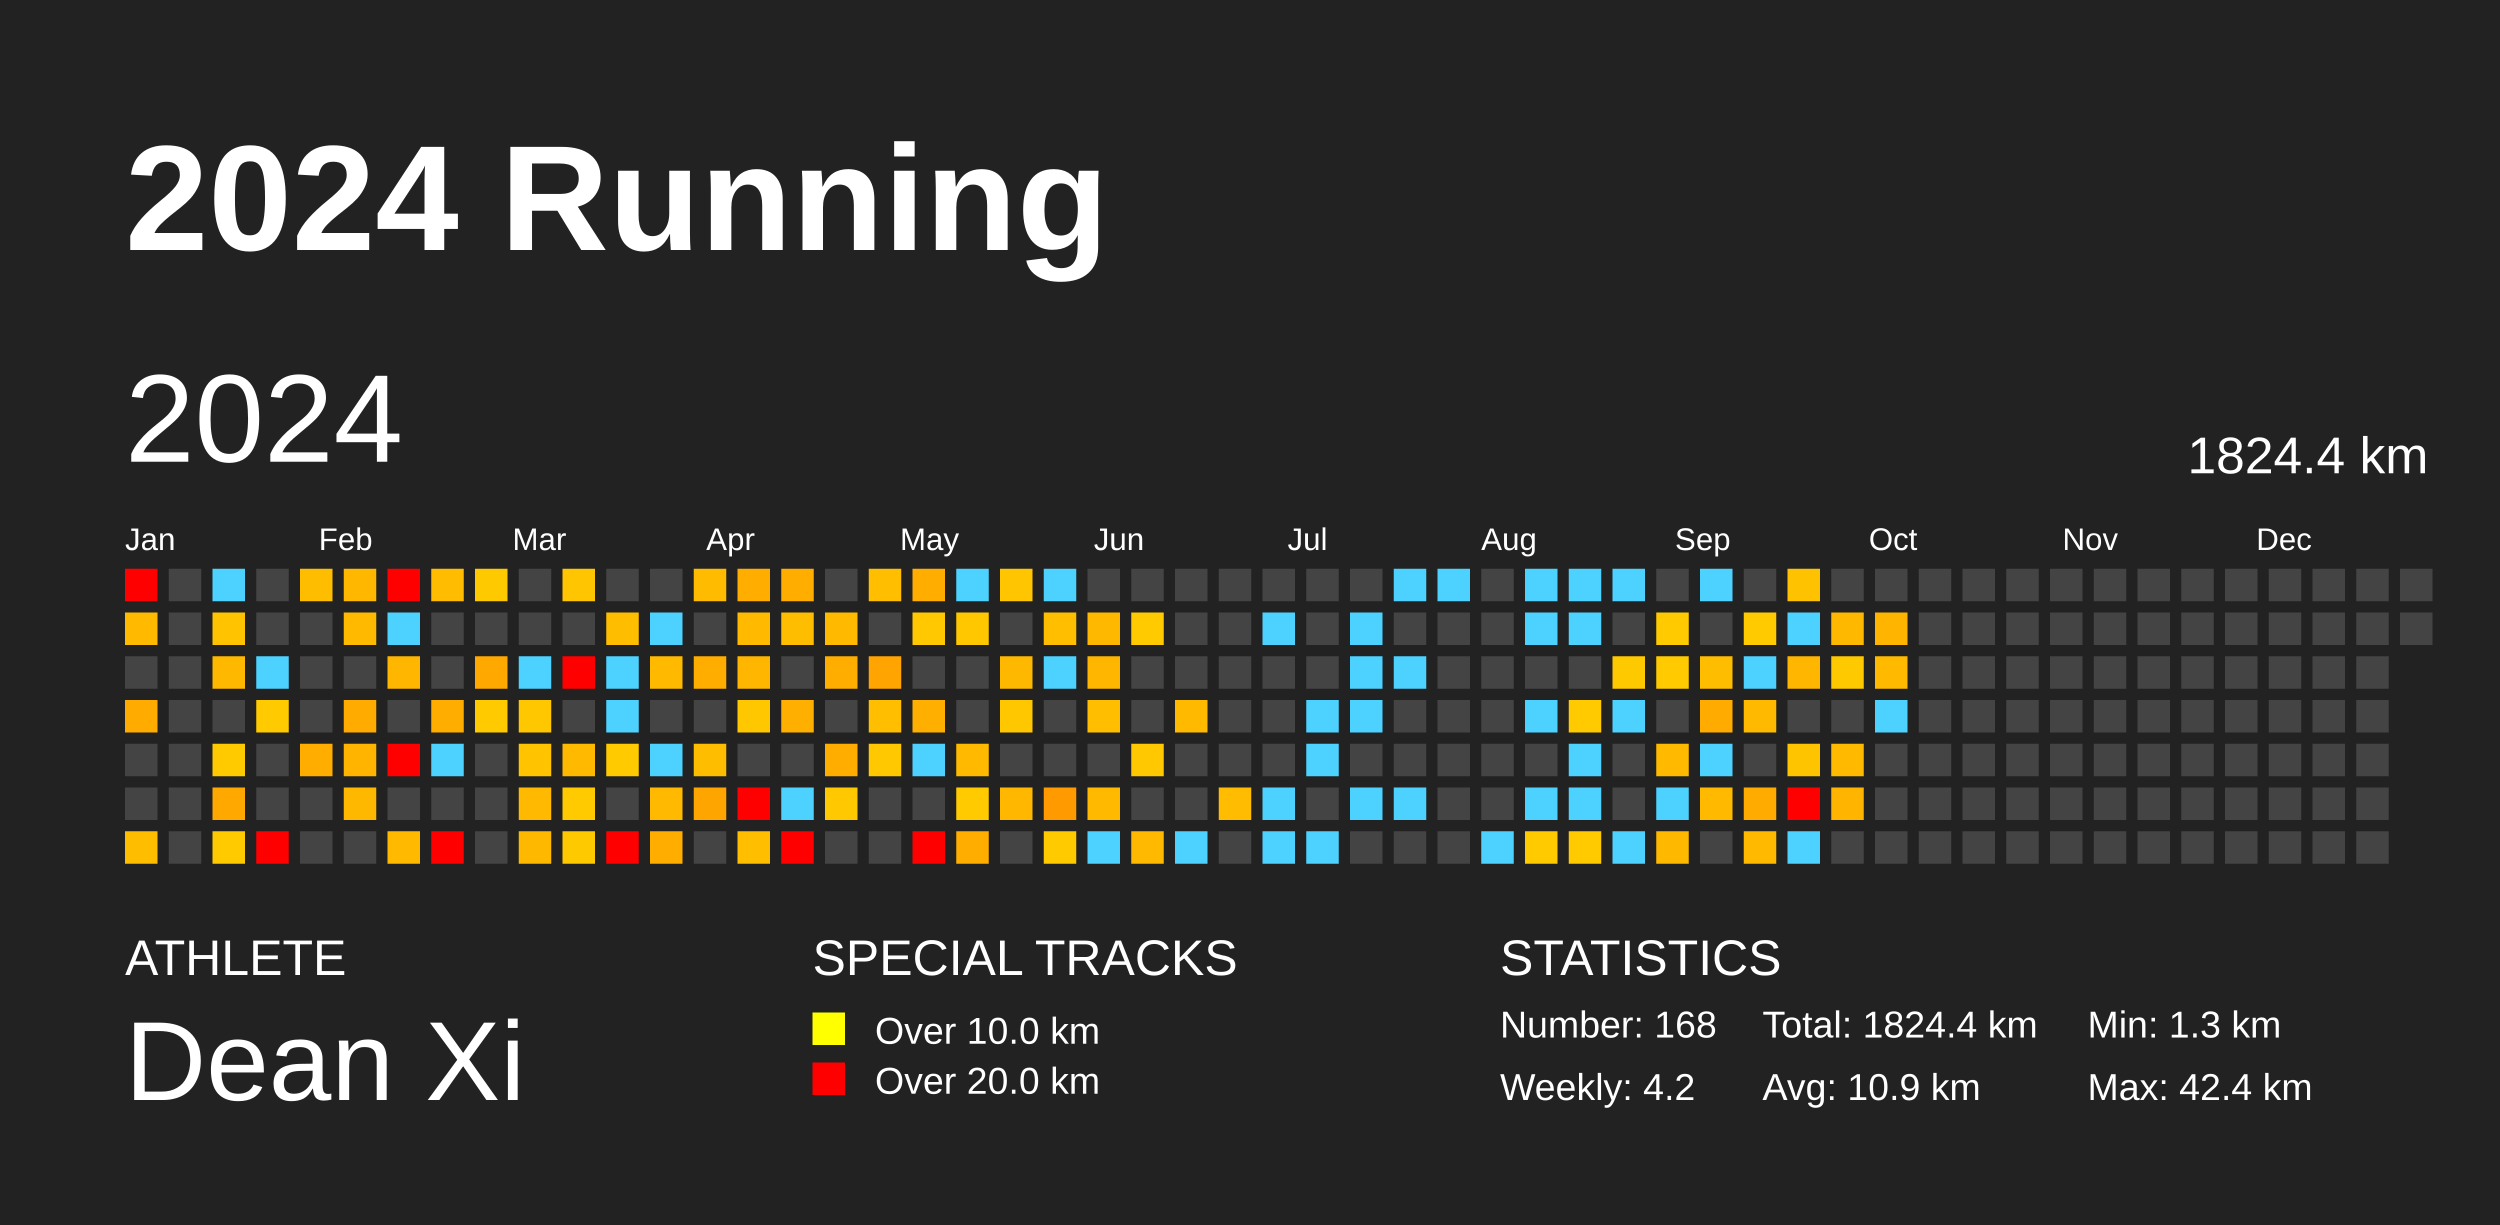
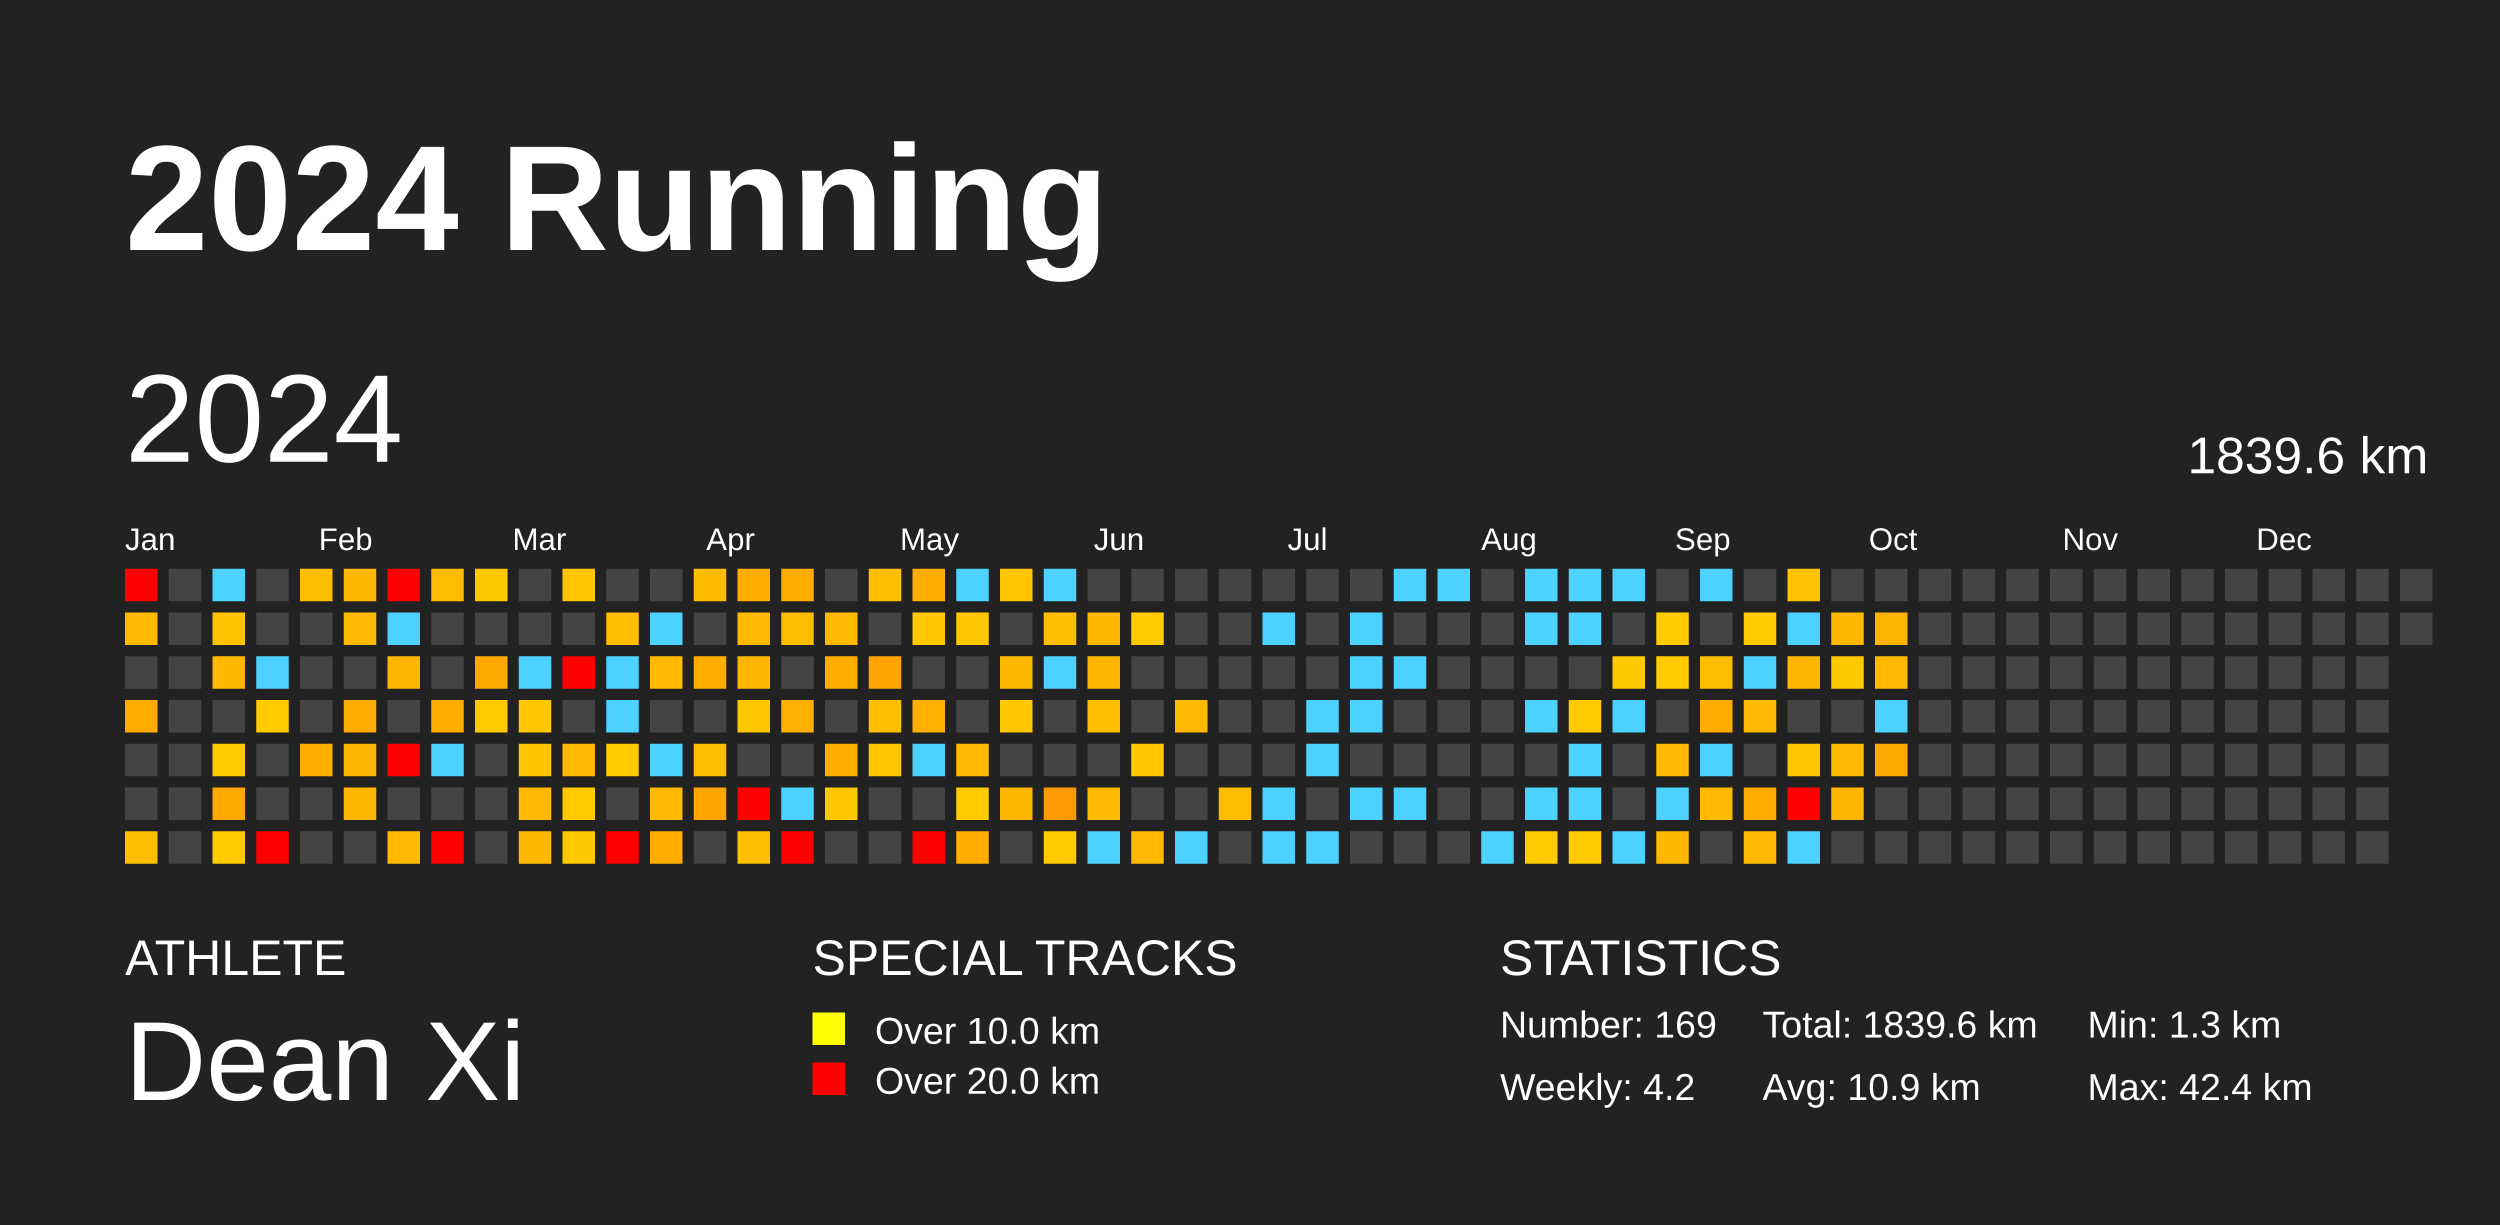
<svg xmlns="http://www.w3.org/2000/svg" baseProfile="full" height="98mm" version="1.1" viewBox="0,0,200,98" width="200mm">
  <defs />
  <rect fill="#222222" height="98" width="200" x="0" y="0" />
  <text fill="#FFFFFF" style="font-size:12px; font-family:Arial; font-weight:bold;" x="10" y="20">2024 Running</text>
  <text fill="#FFFFFF" style="font-size:4px; font-family:Arial" x="10" y="78">ATHLETE</text>
  <text fill="#FFFFFF" style="font-size:9px; font-family:Arial" x="10" y="88">Dean Xi</text>
  <text fill="#FFFFFF" style="font-size:4px; font-family:Arial" x="65" y="78">SPECIAL TRACKS</text>
  <rect fill="yellow" height="2.6" width="2.6" x="65" y="81" />
  <text fill="#FFFFFF" style="font-size:3px; font-family:Arial" x="70" y="83.5">Over 10.0 km</text>
  <rect fill="red" height="2.6" width="2.6" x="65" y="85" />
  <text fill="#FFFFFF" style="font-size:3px; font-family:Arial" x="70" y="87.5">Over 20.0 km</text>
  <text fill="#FFFFFF" style="font-size:4px; font-family:Arial" x="120" y="78">STATISTICS</text>
-   <text fill="#FFFFFF" style="font-size:3px; font-family:Arial" x="120" y="83">Number: 168</text>
+   <text fill="#FFFFFF" style="font-size:3px; font-family:Arial" x="120" y="83">Number: 169</text>
  <text fill="#FFFFFF" style="font-size:3px; font-family:Arial" x="120" y="88">Weekly: 4.2</text>
-   <text fill="#FFFFFF" style="font-size:3px; font-family:Arial" x="141" y="83">Total: 1824.4 km</text>
+   <text fill="#FFFFFF" style="font-size:3px; font-family:Arial" x="141" y="83">Total: 1839.6 km</text>
  <text fill="#FFFFFF" style="font-size:3px; font-family:Arial" x="141" y="88">Avg: 10.9 km</text>
  <text fill="#FFFFFF" style="font-size:3px; font-family:Arial" x="167" y="83">Min: 1.3 km</text>
  <text fill="#FFFFFF" style="font-size:3px; font-family:Arial" x="167" y="88">Max: 42.4 km</text>
  <text dominant-baseline="hanging" fill="#FFFFFF" style="font-size:10.0px; font-family:Arial;" x="10" y="30">2024</text>
-   <text dominant-baseline="hanging" fill="#FFFFFF" style="font-size:4.125px; font-family:Arial;" x="175" y="35">1824.4 km</text>
+   <text dominant-baseline="hanging" fill="#FFFFFF" style="font-size:4.125px; font-family:Arial;" x="175" y="35">1839.6 km</text>
  <text fill="#FFFFFF" style="font-size:2.5px; font-family:Arial" x="10.0" y="44">Jan</text>
  <text fill="#FFFFFF" style="font-size:2.5px; font-family:Arial" x="25.5" y="44">Feb</text>
  <text fill="#FFFFFF" style="font-size:2.5px; font-family:Arial" x="41.0" y="44">Mar</text>
  <text fill="#FFFFFF" style="font-size:2.5px; font-family:Arial" x="56.5" y="44">Apr</text>
  <text fill="#FFFFFF" style="font-size:2.5px; font-family:Arial" x="72.0" y="44">May</text>
  <text fill="#FFFFFF" style="font-size:2.5px; font-family:Arial" x="87.5" y="44">Jun</text>
  <text fill="#FFFFFF" style="font-size:2.5px; font-family:Arial" x="103.0" y="44">Jul</text>
  <text fill="#FFFFFF" style="font-size:2.5px; font-family:Arial" x="118.5" y="44">Aug</text>
  <text fill="#FFFFFF" style="font-size:2.5px; font-family:Arial" x="134.0" y="44">Sep</text>
  <text fill="#FFFFFF" style="font-size:2.5px; font-family:Arial" x="149.5" y="44">Oct</text>
  <text fill="#FFFFFF" style="font-size:2.5px; font-family:Arial" x="165.0" y="44">Nov</text>
  <text fill="#FFFFFF" style="font-size:2.5px; font-family:Arial" x="180.5" y="44">Dec</text>
  <rect fill="red" height="2.6" width="2.6" x="10.0" y="45.5" />
  <rect fill="#ffba00" height="2.6" width="2.6" x="10.0" y="49.0" />
  <rect fill="#444444" height="2.6" width="2.6" x="10.0" y="52.5" />
  <rect fill="#ffab00" height="2.6" width="2.6" x="10.0" y="56.0" />
  <rect fill="#444444" height="2.6" width="2.6" x="10.0" y="59.5" />
  <rect fill="#444444" height="2.6" width="2.6" x="10.0" y="63.0" />
  <rect fill="#ffbd00" height="2.6" width="2.6" x="10.0" y="66.5" />
  <rect fill="#444444" height="2.6" width="2.6" x="13.5" y="45.5" />
  <rect fill="#444444" height="2.6" width="2.6" x="13.5" y="49.0" />
  <rect fill="#444444" height="2.6" width="2.6" x="13.5" y="52.5" />
  <rect fill="#444444" height="2.6" width="2.6" x="13.5" y="56.0" />
  <rect fill="#444444" height="2.6" width="2.6" x="13.5" y="59.5" />
  <rect fill="#444444" height="2.6" width="2.6" x="13.5" y="63.0" />
  <rect fill="#444444" height="2.6" width="2.6" x="13.5" y="66.5" />
  <rect fill="#4dd2ff" height="2.6" width="2.6" x="17.0" y="45.5" />
  <rect fill="#ffc300" height="2.6" width="2.6" x="17.0" y="49.0" />
  <rect fill="#ffb800" height="2.6" width="2.6" x="17.0" y="52.5" />
  <rect fill="#444444" height="2.6" width="2.6" x="17.0" y="56.0" />
  <rect fill="#ffcb00" height="2.6" width="2.6" x="17.0" y="59.5" />
  <rect fill="#ffa800" height="2.6" width="2.6" x="17.0" y="63.0" />
  <rect fill="#ffca00" height="2.6" width="2.6" x="17.0" y="66.5" />
  <rect fill="#444444" height="2.6" width="2.6" x="20.5" y="45.5" />
  <rect fill="#444444" height="2.6" width="2.6" x="20.5" y="49.0" />
  <rect fill="#4dd2ff" height="2.6" width="2.6" x="20.5" y="52.5" />
  <rect fill="#ffca00" height="2.6" width="2.6" x="20.5" y="56.0" />
  <rect fill="#444444" height="2.6" width="2.6" x="20.5" y="59.5" />
  <rect fill="#444444" height="2.6" width="2.6" x="20.5" y="63.0" />
  <rect fill="red" height="2.6" width="2.6" x="20.5" y="66.5" />
  <rect fill="#ffbd00" height="2.6" width="2.6" x="24.0" y="45.5" />
  <rect fill="#444444" height="2.6" width="2.6" x="24.0" y="49.0" />
  <rect fill="#444444" height="2.6" width="2.6" x="24.0" y="52.5" />
  <rect fill="#444444" height="2.6" width="2.6" x="24.0" y="56.0" />
  <rect fill="#ffae00" height="2.6" width="2.6" x="24.0" y="59.5" />
  <rect fill="#444444" height="2.6" width="2.6" x="24.0" y="63.0" />
  <rect fill="#444444" height="2.6" width="2.6" x="24.0" y="66.5" />
  <rect fill="#ffb700" height="2.6" width="2.6" x="27.5" y="45.5" />
  <rect fill="#ffba00" height="2.6" width="2.6" x="27.5" y="49.0" />
  <rect fill="#444444" height="2.6" width="2.6" x="27.5" y="52.5" />
  <rect fill="#ffab00" height="2.6" width="2.6" x="27.5" y="56.0" />
  <rect fill="#ffb400" height="2.6" width="2.6" x="27.5" y="59.5" />
  <rect fill="#ffb800" height="2.6" width="2.6" x="27.5" y="63.0" />
  <rect fill="#444444" height="2.6" width="2.6" x="27.5" y="66.5" />
  <rect fill="red" height="2.6" width="2.6" x="31.0" y="45.5" />
  <rect fill="#4dd2ff" height="2.6" width="2.6" x="31.0" y="49.0" />
  <rect fill="#ffb600" height="2.6" width="2.6" x="31.0" y="52.5" />
  <rect fill="#444444" height="2.6" width="2.6" x="31.0" y="56.0" />
  <rect fill="red" height="2.6" width="2.6" x="31.0" y="59.5" />
  <rect fill="#444444" height="2.6" width="2.6" x="31.0" y="63.0" />
  <rect fill="#ffba00" height="2.6" width="2.6" x="31.0" y="66.5" />
  <rect fill="#ffbc00" height="2.6" width="2.6" x="34.5" y="45.5" />
  <rect fill="#444444" height="2.6" width="2.6" x="34.5" y="49.0" />
  <rect fill="#444444" height="2.6" width="2.6" x="34.5" y="52.5" />
  <rect fill="#ffae00" height="2.6" width="2.6" x="34.5" y="56.0" />
  <rect fill="#4dd2ff" height="2.6" width="2.6" x="34.5" y="59.5" />
  <rect fill="#444444" height="2.6" width="2.6" x="34.5" y="63.0" />
  <rect fill="red" height="2.6" width="2.6" x="34.5" y="66.5" />
  <rect fill="#ffc900" height="2.6" width="2.6" x="38.0" y="45.5" />
  <rect fill="#444444" height="2.6" width="2.6" x="38.0" y="49.0" />
  <rect fill="#ffa900" height="2.6" width="2.6" x="38.0" y="52.5" />
  <rect fill="#ffcb00" height="2.6" width="2.6" x="38.0" y="56.0" />
  <rect fill="#444444" height="2.6" width="2.6" x="38.0" y="59.5" />
  <rect fill="#444444" height="2.6" width="2.6" x="38.0" y="63.0" />
  <rect fill="#444444" height="2.6" width="2.6" x="38.0" y="66.5" />
  <rect fill="#444444" height="2.6" width="2.6" x="41.5" y="45.5" />
  <rect fill="#444444" height="2.6" width="2.6" x="41.5" y="49.0" />
  <rect fill="#4dd2ff" height="2.6" width="2.6" x="41.5" y="52.5" />
  <rect fill="#ffc700" height="2.6" width="2.6" x="41.5" y="56.0" />
  <rect fill="#ffc300" height="2.6" width="2.6" x="41.5" y="59.5" />
  <rect fill="#ffb900" height="2.6" width="2.6" x="41.5" y="63.0" />
  <rect fill="#ffb800" height="2.6" width="2.6" x="41.5" y="66.5" />
  <rect fill="#ffc500" height="2.6" width="2.6" x="45.0" y="45.5" />
  <rect fill="#444444" height="2.6" width="2.6" x="45.0" y="49.0" />
  <rect fill="red" height="2.6" width="2.6" x="45.0" y="52.5" />
  <rect fill="#444444" height="2.6" width="2.6" x="45.0" y="56.0" />
  <rect fill="#ffba00" height="2.6" width="2.6" x="45.0" y="59.5" />
  <rect fill="#ffcb00" height="2.6" width="2.6" x="45.0" y="63.0" />
  <rect fill="#ffc900" height="2.6" width="2.6" x="45.0" y="66.5" />
  <rect fill="#444444" height="2.6" width="2.6" x="48.5" y="45.5" />
  <rect fill="#ffbd00" height="2.6" width="2.6" x="48.5" y="49.0" />
  <rect fill="#4dd2ff" height="2.6" width="2.6" x="48.5" y="52.5" />
  <rect fill="#4dd2ff" height="2.6" width="2.6" x="48.5" y="56.0" />
  <rect fill="#ffcb00" height="2.6" width="2.6" x="48.5" y="59.5" />
  <rect fill="#444444" height="2.6" width="2.6" x="48.5" y="63.0" />
  <rect fill="red" height="2.6" width="2.6" x="48.5" y="66.5" />
  <rect fill="#444444" height="2.6" width="2.6" x="52.0" y="45.5" />
  <rect fill="#4dd2ff" height="2.6" width="2.6" x="52.0" y="49.0" />
  <rect fill="#ffba00" height="2.6" width="2.6" x="52.0" y="52.5" />
  <rect fill="#444444" height="2.6" width="2.6" x="52.0" y="56.0" />
  <rect fill="#4dd2ff" height="2.6" width="2.6" x="52.0" y="59.5" />
  <rect fill="#ffb900" height="2.6" width="2.6" x="52.0" y="63.0" />
  <rect fill="#ffae00" height="2.6" width="2.6" x="52.0" y="66.5" />
  <rect fill="#ffbb00" height="2.6" width="2.6" x="55.5" y="45.5" />
  <rect fill="#444444" height="2.6" width="2.6" x="55.5" y="49.0" />
  <rect fill="#ffae00" height="2.6" width="2.6" x="55.5" y="52.5" />
  <rect fill="#444444" height="2.6" width="2.6" x="55.5" y="56.0" />
  <rect fill="#ffbd00" height="2.6" width="2.6" x="55.5" y="59.5" />
  <rect fill="#ffa500" height="2.6" width="2.6" x="55.5" y="63.0" />
  <rect fill="#444444" height="2.6" width="2.6" x="55.5" y="66.5" />
  <rect fill="#ffae00" height="2.6" width="2.6" x="59.0" y="45.5" />
  <rect fill="#ffba00" height="2.6" width="2.6" x="59.0" y="49.0" />
  <rect fill="#ffb600" height="2.6" width="2.6" x="59.0" y="52.5" />
  <rect fill="#ffc700" height="2.6" width="2.6" x="59.0" y="56.0" />
  <rect fill="#444444" height="2.6" width="2.6" x="59.0" y="59.5" />
  <rect fill="red" height="2.6" width="2.6" x="59.0" y="63.0" />
  <rect fill="#ffbe00" height="2.6" width="2.6" x="59.0" y="66.5" />
  <rect fill="#ffae00" height="2.6" width="2.6" x="62.5" y="45.5" />
  <rect fill="#ffbd00" height="2.6" width="2.6" x="62.5" y="49.0" />
  <rect fill="#444444" height="2.6" width="2.6" x="62.5" y="52.5" />
  <rect fill="#ffaf00" height="2.6" width="2.6" x="62.5" y="56.0" />
  <rect fill="#444444" height="2.6" width="2.6" x="62.5" y="59.5" />
  <rect fill="#4dd2ff" height="2.6" width="2.6" x="62.5" y="63.0" />
  <rect fill="red" height="2.6" width="2.6" x="62.5" y="66.5" />
  <rect fill="#444444" height="2.6" width="2.6" x="66.0" y="45.5" />
  <rect fill="#ffba00" height="2.6" width="2.6" x="66.0" y="49.0" />
  <rect fill="#ffae00" height="2.6" width="2.6" x="66.0" y="52.5" />
  <rect fill="#444444" height="2.6" width="2.6" x="66.0" y="56.0" />
  <rect fill="#ffae00" height="2.6" width="2.6" x="66.0" y="59.5" />
  <rect fill="#ffc800" height="2.6" width="2.6" x="66.0" y="63.0" />
  <rect fill="#444444" height="2.6" width="2.6" x="66.0" y="66.5" />
  <rect fill="#ffbe00" height="2.6" width="2.6" x="69.5" y="45.5" />
  <rect fill="#444444" height="2.6" width="2.6" x="69.5" y="49.0" />
  <rect fill="#ffa400" height="2.6" width="2.6" x="69.5" y="52.5" />
  <rect fill="#ffbe00" height="2.6" width="2.6" x="69.5" y="56.0" />
  <rect fill="#ffc800" height="2.6" width="2.6" x="69.5" y="59.5" />
  <rect fill="#444444" height="2.6" width="2.6" x="69.5" y="63.0" />
  <rect fill="#444444" height="2.6" width="2.6" x="69.5" y="66.5" />
  <rect fill="#ffae00" height="2.6" width="2.6" x="73.0" y="45.5" />
  <rect fill="#ffc800" height="2.6" width="2.6" x="73.0" y="49.0" />
  <rect fill="#444444" height="2.6" width="2.6" x="73.0" y="52.5" />
  <rect fill="#ffaf00" height="2.6" width="2.6" x="73.0" y="56.0" />
  <rect fill="#4dd2ff" height="2.6" width="2.6" x="73.0" y="59.5" />
  <rect fill="#444444" height="2.6" width="2.6" x="73.0" y="63.0" />
  <rect fill="red" height="2.6" width="2.6" x="73.0" y="66.5" />
  <rect fill="#4dd2ff" height="2.6" width="2.6" x="76.5" y="45.5" />
  <rect fill="#ffc700" height="2.6" width="2.6" x="76.5" y="49.0" />
  <rect fill="#444444" height="2.6" width="2.6" x="76.5" y="52.5" />
  <rect fill="#444444" height="2.6" width="2.6" x="76.5" y="56.0" />
  <rect fill="#ffba00" height="2.6" width="2.6" x="76.5" y="59.5" />
  <rect fill="#ffcb00" height="2.6" width="2.6" x="76.5" y="63.0" />
  <rect fill="#ffae00" height="2.6" width="2.6" x="76.5" y="66.5" />
  <rect fill="#ffc500" height="2.6" width="2.6" x="80.0" y="45.5" />
  <rect fill="#444444" height="2.6" width="2.6" x="80.0" y="49.0" />
  <rect fill="#ffb800" height="2.6" width="2.6" x="80.0" y="52.5" />
  <rect fill="#ffc700" height="2.6" width="2.6" x="80.0" y="56.0" />
  <rect fill="#444444" height="2.6" width="2.6" x="80.0" y="59.5" />
  <rect fill="#ffb700" height="2.6" width="2.6" x="80.0" y="63.0" />
  <rect fill="#444444" height="2.6" width="2.6" x="80.0" y="66.5" />
  <rect fill="#4dd2ff" height="2.6" width="2.6" x="83.5" y="45.5" />
  <rect fill="#ffbf00" height="2.6" width="2.6" x="83.5" y="49.0" />
  <rect fill="#4dd2ff" height="2.6" width="2.6" x="83.5" y="52.5" />
  <rect fill="#444444" height="2.6" width="2.6" x="83.5" y="56.0" />
  <rect fill="#444444" height="2.6" width="2.6" x="83.5" y="59.5" />
  <rect fill="#ff9b00" height="2.6" width="2.6" x="83.5" y="63.0" />
  <rect fill="#ffcb00" height="2.6" width="2.6" x="83.5" y="66.5" />
  <rect fill="#444444" height="2.6" width="2.6" x="87.0" y="45.5" />
  <rect fill="#ffb800" height="2.6" width="2.6" x="87.0" y="49.0" />
  <rect fill="#ffb600" height="2.6" width="2.6" x="87.0" y="52.5" />
  <rect fill="#ffbf00" height="2.6" width="2.6" x="87.0" y="56.0" />
  <rect fill="#444444" height="2.6" width="2.6" x="87.0" y="59.5" />
  <rect fill="#ffba00" height="2.6" width="2.6" x="87.0" y="63.0" />
  <rect fill="#4dd2ff" height="2.6" width="2.6" x="87.0" y="66.5" />
  <rect fill="#444444" height="2.6" width="2.6" x="90.5" y="45.5" />
  <rect fill="#ffca00" height="2.6" width="2.6" x="90.5" y="49.0" />
  <rect fill="#444444" height="2.6" width="2.6" x="90.5" y="52.5" />
  <rect fill="#444444" height="2.6" width="2.6" x="90.5" y="56.0" />
  <rect fill="#ffc800" height="2.6" width="2.6" x="90.5" y="59.5" />
  <rect fill="#444444" height="2.6" width="2.6" x="90.5" y="63.0" />
  <rect fill="#ffb900" height="2.6" width="2.6" x="90.5" y="66.5" />
  <rect fill="#444444" height="2.6" width="2.6" x="94.0" y="45.5" />
  <rect fill="#444444" height="2.6" width="2.6" x="94.0" y="49.0" />
  <rect fill="#444444" height="2.6" width="2.6" x="94.0" y="52.5" />
  <rect fill="#ffba00" height="2.6" width="2.6" x="94.0" y="56.0" />
  <rect fill="#444444" height="2.6" width="2.6" x="94.0" y="59.5" />
  <rect fill="#444444" height="2.6" width="2.6" x="94.0" y="63.0" />
  <rect fill="#4dd2ff" height="2.6" width="2.6" x="94.0" y="66.5" />
  <rect fill="#444444" height="2.6" width="2.6" x="97.5" y="45.5" />
  <rect fill="#444444" height="2.6" width="2.6" x="97.5" y="49.0" />
  <rect fill="#444444" height="2.6" width="2.6" x="97.5" y="52.5" />
  <rect fill="#444444" height="2.6" width="2.6" x="97.5" y="56.0" />
  <rect fill="#444444" height="2.6" width="2.6" x="97.5" y="59.5" />
  <rect fill="#ffbc00" height="2.6" width="2.6" x="97.5" y="63.0" />
  <rect fill="#444444" height="2.6" width="2.6" x="97.5" y="66.5" />
  <rect fill="#444444" height="2.6" width="2.6" x="101.0" y="45.5" />
  <rect fill="#4dd2ff" height="2.6" width="2.6" x="101.0" y="49.0" />
  <rect fill="#444444" height="2.6" width="2.6" x="101.0" y="52.5" />
  <rect fill="#444444" height="2.6" width="2.6" x="101.0" y="56.0" />
  <rect fill="#444444" height="2.6" width="2.6" x="101.0" y="59.5" />
  <rect fill="#4dd2ff" height="2.6" width="2.6" x="101.0" y="63.0" />
  <rect fill="#4dd2ff" height="2.6" width="2.6" x="101.0" y="66.5" />
  <rect fill="#444444" height="2.6" width="2.6" x="104.5" y="45.5" />
  <rect fill="#444444" height="2.6" width="2.6" x="104.5" y="49.0" />
  <rect fill="#444444" height="2.6" width="2.6" x="104.5" y="52.5" />
  <rect fill="#4dd2ff" height="2.6" width="2.6" x="104.5" y="56.0" />
  <rect fill="#4dd2ff" height="2.6" width="2.6" x="104.5" y="59.5" />
  <rect fill="#444444" height="2.6" width="2.6" x="104.5" y="63.0" />
  <rect fill="#4dd2ff" height="2.6" width="2.6" x="104.5" y="66.5" />
  <rect fill="#444444" height="2.6" width="2.6" x="108.0" y="45.5" />
  <rect fill="#4dd2ff" height="2.6" width="2.6" x="108.0" y="49.0" />
  <rect fill="#4dd2ff" height="2.6" width="2.6" x="108.0" y="52.5" />
  <rect fill="#4dd2ff" height="2.6" width="2.6" x="108.0" y="56.0" />
  <rect fill="#444444" height="2.6" width="2.6" x="108.0" y="59.5" />
  <rect fill="#4dd2ff" height="2.6" width="2.6" x="108.0" y="63.0" />
  <rect fill="#444444" height="2.6" width="2.6" x="108.0" y="66.5" />
  <rect fill="#4dd2ff" height="2.6" width="2.6" x="111.5" y="45.5" />
  <rect fill="#444444" height="2.6" width="2.6" x="111.5" y="49.0" />
  <rect fill="#4dd2ff" height="2.6" width="2.6" x="111.5" y="52.5" />
  <rect fill="#444444" height="2.6" width="2.6" x="111.5" y="56.0" />
  <rect fill="#444444" height="2.6" width="2.6" x="111.5" y="59.5" />
  <rect fill="#4dd2ff" height="2.6" width="2.6" x="111.5" y="63.0" />
  <rect fill="#444444" height="2.6" width="2.6" x="111.5" y="66.5" />
  <rect fill="#4dd2ff" height="2.6" width="2.6" x="115.0" y="45.5" />
  <rect fill="#444444" height="2.6" width="2.6" x="115.0" y="49.0" />
  <rect fill="#444444" height="2.6" width="2.6" x="115.0" y="52.5" />
  <rect fill="#444444" height="2.6" width="2.6" x="115.0" y="56.0" />
  <rect fill="#444444" height="2.6" width="2.6" x="115.0" y="59.5" />
  <rect fill="#444444" height="2.6" width="2.6" x="115.0" y="63.0" />
  <rect fill="#444444" height="2.6" width="2.6" x="115.0" y="66.5" />
  <rect fill="#444444" height="2.6" width="2.6" x="118.5" y="45.5" />
  <rect fill="#444444" height="2.6" width="2.6" x="118.5" y="49.0" />
  <rect fill="#444444" height="2.6" width="2.6" x="118.5" y="52.5" />
  <rect fill="#444444" height="2.6" width="2.6" x="118.5" y="56.0" />
  <rect fill="#444444" height="2.6" width="2.6" x="118.5" y="59.5" />
  <rect fill="#444444" height="2.6" width="2.6" x="118.5" y="63.0" />
  <rect fill="#4dd2ff" height="2.6" width="2.6" x="118.5" y="66.5" />
  <rect fill="#4dd2ff" height="2.6" width="2.6" x="122.0" y="45.5" />
  <rect fill="#4dd2ff" height="2.6" width="2.6" x="122.0" y="49.0" />
  <rect fill="#444444" height="2.6" width="2.6" x="122.0" y="52.5" />
  <rect fill="#4dd2ff" height="2.6" width="2.6" x="122.0" y="56.0" />
  <rect fill="#444444" height="2.6" width="2.6" x="122.0" y="59.5" />
  <rect fill="#4dd2ff" height="2.6" width="2.6" x="122.0" y="63.0" />
  <rect fill="#ffcb00" height="2.6" width="2.6" x="122.0" y="66.5" />
  <rect fill="#4dd2ff" height="2.6" width="2.6" x="125.5" y="45.5" />
  <rect fill="#4dd2ff" height="2.6" width="2.6" x="125.5" y="49.0" />
  <rect fill="#444444" height="2.6" width="2.6" x="125.5" y="52.5" />
  <rect fill="#ffca00" height="2.6" width="2.6" x="125.5" y="56.0" />
  <rect fill="#4dd2ff" height="2.6" width="2.6" x="125.5" y="59.5" />
  <rect fill="#4dd2ff" height="2.6" width="2.6" x="125.5" y="63.0" />
  <rect fill="#ffcb00" height="2.6" width="2.6" x="125.5" y="66.5" />
  <rect fill="#4dd2ff" height="2.6" width="2.6" x="129.0" y="45.5" />
  <rect fill="#444444" height="2.6" width="2.6" x="129.0" y="49.0" />
  <rect fill="#ffc900" height="2.6" width="2.6" x="129.0" y="52.5" />
  <rect fill="#4dd2ff" height="2.6" width="2.6" x="129.0" y="56.0" />
  <rect fill="#444444" height="2.6" width="2.6" x="129.0" y="59.5" />
  <rect fill="#444444" height="2.6" width="2.6" x="129.0" y="63.0" />
  <rect fill="#4dd2ff" height="2.6" width="2.6" x="129.0" y="66.5" />
  <rect fill="#444444" height="2.6" width="2.6" x="132.5" y="45.5" />
  <rect fill="#ffcb00" height="2.6" width="2.6" x="132.5" y="49.0" />
  <rect fill="#ffca00" height="2.6" width="2.6" x="132.5" y="52.5" />
  <rect fill="#444444" height="2.6" width="2.6" x="132.5" y="56.0" />
  <rect fill="#ffba00" height="2.6" width="2.6" x="132.5" y="59.5" />
  <rect fill="#4dd2ff" height="2.6" width="2.6" x="132.5" y="63.0" />
  <rect fill="#ffb800" height="2.6" width="2.6" x="132.5" y="66.5" />
  <rect fill="#4dd2ff" height="2.6" width="2.6" x="136.0" y="45.5" />
  <rect fill="#444444" height="2.6" width="2.6" x="136.0" y="49.0" />
  <rect fill="#ffbd00" height="2.6" width="2.6" x="136.0" y="52.5" />
  <rect fill="#ffab00" height="2.6" width="2.6" x="136.0" y="56.0" />
  <rect fill="#4dd2ff" height="2.6" width="2.6" x="136.0" y="59.5" />
  <rect fill="#ffba00" height="2.6" width="2.6" x="136.0" y="63.0" />
  <rect fill="#444444" height="2.6" width="2.6" x="136.0" y="66.5" />
  <rect fill="#444444" height="2.6" width="2.6" x="139.5" y="45.5" />
  <rect fill="#ffca00" height="2.6" width="2.6" x="139.5" y="49.0" />
  <rect fill="#4dd2ff" height="2.6" width="2.6" x="139.5" y="52.5" />
  <rect fill="#ffba00" height="2.6" width="2.6" x="139.5" y="56.0" />
  <rect fill="#444444" height="2.6" width="2.6" x="139.5" y="59.5" />
  <rect fill="#ffab00" height="2.6" width="2.6" x="139.5" y="63.0" />
  <rect fill="#ffba00" height="2.6" width="2.6" x="139.5" y="66.5" />
  <rect fill="#ffc200" height="2.6" width="2.6" x="143.0" y="45.5" />
  <rect fill="#4dd2ff" height="2.6" width="2.6" x="143.0" y="49.0" />
  <rect fill="#ffb600" height="2.6" width="2.6" x="143.0" y="52.5" />
  <rect fill="#444444" height="2.6" width="2.6" x="143.0" y="56.0" />
  <rect fill="#ffc400" height="2.6" width="2.6" x="143.0" y="59.5" />
  <rect fill="red" height="2.6" width="2.6" x="143.0" y="63.0" />
  <rect fill="#4dd2ff" height="2.6" width="2.6" x="143.0" y="66.5" />
  <rect fill="#444444" height="2.6" width="2.6" x="146.5" y="45.5" />
  <rect fill="#ffb800" height="2.6" width="2.6" x="146.5" y="49.0" />
  <rect fill="#ffc900" height="2.6" width="2.6" x="146.5" y="52.5" />
  <rect fill="#444444" height="2.6" width="2.6" x="146.5" y="56.0" />
  <rect fill="#ffba00" height="2.6" width="2.6" x="146.5" y="59.5" />
  <rect fill="#ffb500" height="2.6" width="2.6" x="146.5" y="63.0" />
  <rect fill="#444444" height="2.6" width="2.6" x="146.5" y="66.5" />
  <rect fill="#444444" height="2.6" width="2.6" x="150.0" y="45.5" />
  <rect fill="#ffb500" height="2.6" width="2.6" x="150.0" y="49.0" />
  <rect fill="#ffba00" height="2.6" width="2.6" x="150.0" y="52.5" />
  <rect fill="#4dd2ff" height="2.6" width="2.6" x="150.0" y="56.0" />
-   <rect fill="#444444" height="2.6" width="2.6" x="150.0" y="59.5" />
+   <rect fill="#ffaa00" height="2.6" width="2.6" x="150.0" y="59.5" />
  <rect fill="#444444" height="2.6" width="2.6" x="150.0" y="63.0" />
  <rect fill="#444444" height="2.6" width="2.6" x="150.0" y="66.5" />
  <rect fill="#444444" height="2.6" width="2.6" x="153.5" y="45.5" />
  <rect fill="#444444" height="2.6" width="2.6" x="153.5" y="49.0" />
  <rect fill="#444444" height="2.6" width="2.6" x="153.5" y="52.5" />
  <rect fill="#444444" height="2.6" width="2.6" x="153.5" y="56.0" />
  <rect fill="#444444" height="2.6" width="2.6" x="153.5" y="59.5" />
  <rect fill="#444444" height="2.6" width="2.6" x="153.5" y="63.0" />
  <rect fill="#444444" height="2.6" width="2.6" x="153.5" y="66.5" />
  <rect fill="#444444" height="2.6" width="2.6" x="157.0" y="45.5" />
  <rect fill="#444444" height="2.6" width="2.6" x="157.0" y="49.0" />
  <rect fill="#444444" height="2.6" width="2.6" x="157.0" y="52.5" />
  <rect fill="#444444" height="2.6" width="2.6" x="157.0" y="56.0" />
  <rect fill="#444444" height="2.6" width="2.6" x="157.0" y="59.5" />
  <rect fill="#444444" height="2.6" width="2.6" x="157.0" y="63.0" />
  <rect fill="#444444" height="2.6" width="2.6" x="157.0" y="66.5" />
  <rect fill="#444444" height="2.6" width="2.6" x="160.5" y="45.5" />
  <rect fill="#444444" height="2.6" width="2.6" x="160.5" y="49.0" />
  <rect fill="#444444" height="2.6" width="2.6" x="160.5" y="52.5" />
  <rect fill="#444444" height="2.6" width="2.6" x="160.5" y="56.0" />
  <rect fill="#444444" height="2.6" width="2.6" x="160.5" y="59.5" />
  <rect fill="#444444" height="2.6" width="2.6" x="160.5" y="63.0" />
  <rect fill="#444444" height="2.6" width="2.6" x="160.5" y="66.5" />
  <rect fill="#444444" height="2.6" width="2.6" x="164.0" y="45.5" />
  <rect fill="#444444" height="2.6" width="2.6" x="164.0" y="49.0" />
  <rect fill="#444444" height="2.6" width="2.6" x="164.0" y="52.5" />
  <rect fill="#444444" height="2.6" width="2.6" x="164.0" y="56.0" />
  <rect fill="#444444" height="2.6" width="2.6" x="164.0" y="59.5" />
  <rect fill="#444444" height="2.6" width="2.6" x="164.0" y="63.0" />
  <rect fill="#444444" height="2.6" width="2.6" x="164.0" y="66.5" />
  <rect fill="#444444" height="2.6" width="2.6" x="167.5" y="45.5" />
  <rect fill="#444444" height="2.6" width="2.6" x="167.5" y="49.0" />
  <rect fill="#444444" height="2.6" width="2.6" x="167.5" y="52.5" />
  <rect fill="#444444" height="2.6" width="2.6" x="167.5" y="56.0" />
  <rect fill="#444444" height="2.6" width="2.6" x="167.5" y="59.5" />
  <rect fill="#444444" height="2.6" width="2.6" x="167.5" y="63.0" />
  <rect fill="#444444" height="2.6" width="2.6" x="167.5" y="66.5" />
  <rect fill="#444444" height="2.6" width="2.6" x="171.0" y="45.5" />
  <rect fill="#444444" height="2.6" width="2.6" x="171.0" y="49.0" />
  <rect fill="#444444" height="2.6" width="2.6" x="171.0" y="52.5" />
  <rect fill="#444444" height="2.6" width="2.6" x="171.0" y="56.0" />
  <rect fill="#444444" height="2.6" width="2.6" x="171.0" y="59.5" />
  <rect fill="#444444" height="2.6" width="2.6" x="171.0" y="63.0" />
  <rect fill="#444444" height="2.6" width="2.6" x="171.0" y="66.5" />
  <rect fill="#444444" height="2.6" width="2.6" x="174.5" y="45.5" />
  <rect fill="#444444" height="2.6" width="2.6" x="174.5" y="49.0" />
  <rect fill="#444444" height="2.6" width="2.6" x="174.5" y="52.5" />
  <rect fill="#444444" height="2.6" width="2.6" x="174.5" y="56.0" />
  <rect fill="#444444" height="2.6" width="2.6" x="174.5" y="59.5" />
  <rect fill="#444444" height="2.6" width="2.6" x="174.5" y="63.0" />
  <rect fill="#444444" height="2.6" width="2.6" x="174.5" y="66.5" />
  <rect fill="#444444" height="2.6" width="2.6" x="178.0" y="45.5" />
  <rect fill="#444444" height="2.6" width="2.6" x="178.0" y="49.0" />
  <rect fill="#444444" height="2.6" width="2.6" x="178.0" y="52.5" />
  <rect fill="#444444" height="2.6" width="2.6" x="178.0" y="56.0" />
  <rect fill="#444444" height="2.6" width="2.6" x="178.0" y="59.5" />
  <rect fill="#444444" height="2.6" width="2.6" x="178.0" y="63.0" />
  <rect fill="#444444" height="2.6" width="2.6" x="178.0" y="66.5" />
  <rect fill="#444444" height="2.6" width="2.6" x="181.5" y="45.5" />
  <rect fill="#444444" height="2.6" width="2.6" x="181.5" y="49.0" />
  <rect fill="#444444" height="2.6" width="2.6" x="181.5" y="52.5" />
  <rect fill="#444444" height="2.6" width="2.6" x="181.5" y="56.0" />
  <rect fill="#444444" height="2.6" width="2.6" x="181.5" y="59.5" />
  <rect fill="#444444" height="2.6" width="2.6" x="181.5" y="63.0" />
  <rect fill="#444444" height="2.6" width="2.6" x="181.5" y="66.5" />
  <rect fill="#444444" height="2.6" width="2.6" x="185.0" y="45.5" />
  <rect fill="#444444" height="2.6" width="2.6" x="185.0" y="49.0" />
  <rect fill="#444444" height="2.6" width="2.6" x="185.0" y="52.5" />
  <rect fill="#444444" height="2.6" width="2.6" x="185.0" y="56.0" />
  <rect fill="#444444" height="2.6" width="2.6" x="185.0" y="59.5" />
  <rect fill="#444444" height="2.6" width="2.6" x="185.0" y="63.0" />
  <rect fill="#444444" height="2.6" width="2.6" x="185.0" y="66.5" />
  <rect fill="#444444" height="2.6" width="2.6" x="188.5" y="45.5" />
  <rect fill="#444444" height="2.6" width="2.6" x="188.5" y="49.0" />
  <rect fill="#444444" height="2.6" width="2.6" x="188.5" y="52.5" />
  <rect fill="#444444" height="2.6" width="2.6" x="188.5" y="56.0" />
  <rect fill="#444444" height="2.6" width="2.6" x="188.5" y="59.5" />
  <rect fill="#444444" height="2.6" width="2.6" x="188.5" y="63.0" />
  <rect fill="#444444" height="2.6" width="2.6" x="188.5" y="66.5" />
  <rect fill="#444444" height="2.6" width="2.6" x="192.0" y="45.5" />
  <rect fill="#444444" height="2.6" width="2.6" x="192.0" y="49.0" />
</svg>
